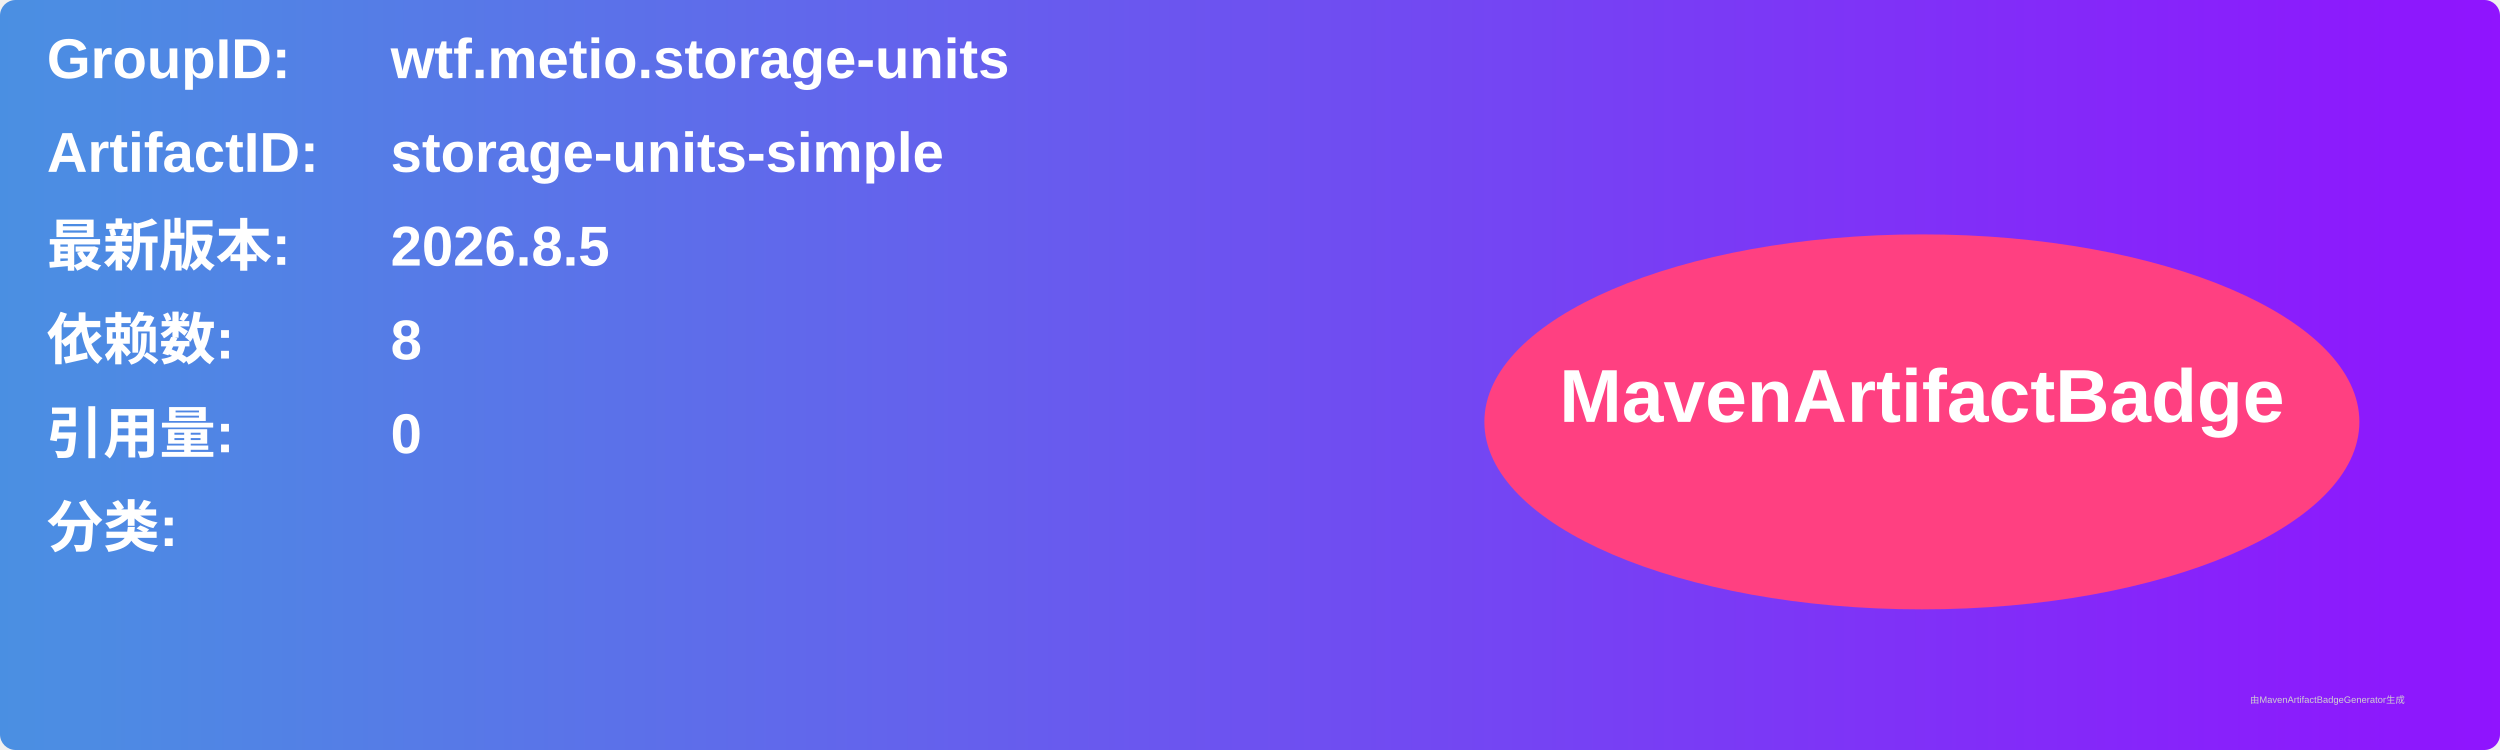
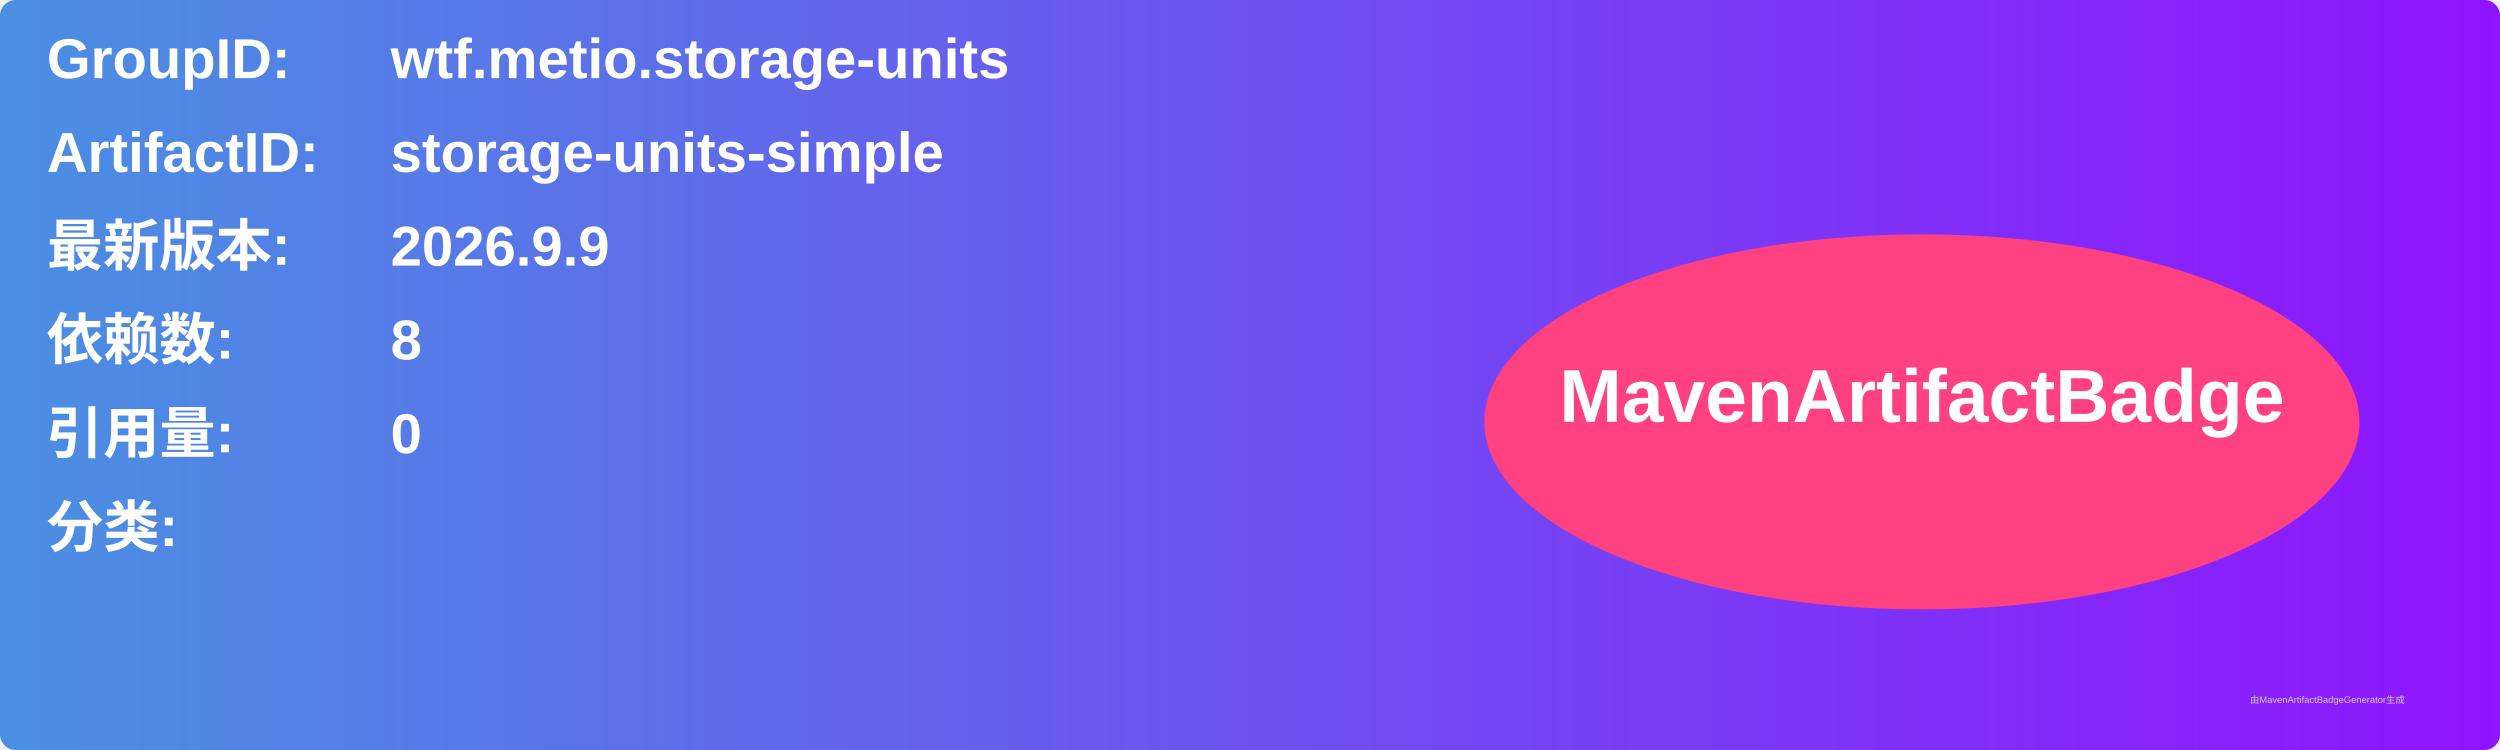
<svg xmlns="http://www.w3.org/2000/svg" width="800" height="240" viewBox="0 0 800 240">
  <linearGradient id="grad" x1="0%" y1="0%" x2="100%" y2="0%">
    <stop offset="0%" stop-color="#4a90e2" />
    <stop offset="100%" stop-color="#9013fe" />
  </linearGradient>
  <rect width="100%" height="100%" rx="5" ry="5" fill="url(#grad)" />
  <g transform="translate(15, 15)">
    <text x="0" y="10" font-family="Arial" font-size="18" fill="white" font-weight="bold" width="260">GroupID:</text>
    <text x="110" y="10" font-family="Arial" font-size="18" fill="white" font-weight="bold" width="460">wtf.metio.storage-units</text>
    <text x="0" y="40" font-family="Arial" font-size="18" fill="white" font-weight="bold" width="260">ArtifactID:</text>
    <text x="110" y="40" font-family="Arial" font-size="18" fill="white" font-weight="bold" width="460">storage-units-simple</text>
    <text x="0" y="70" font-family="Arial" font-size="18" fill="white" font-weight="bold">最新版本:</text>
    <text x="110" y="70" font-family="Arial" font-size="18" fill="white" font-weight="bold">
-       <tspan font-weight="bold">2026.8.5</tspan>
+       <tspan font-weight="bold">2026.9.9</tspan>
    </text>
    <text x="0" y="100" font-family="Arial" font-size="18" fill="white" font-weight="bold">依赖数: </text>
    <text x="110" y="100" font-family="Arial" font-size="18" fill="white">
      <tspan font-weight="bold">8</tspan>
    </text>
    <text x="0" y="130" font-family="Arial" font-size="18" fill="white" font-weight="bold">引用量: </text>
    <text x="110" y="130" font-family="Arial" font-size="18" fill="white">
      <tspan font-weight="bold">0</tspan>
    </text>
    <text x="0" y="160" font-family="Arial" font-size="18" fill="white" font-weight="bold">分类:</text>
    <text x="10" y="190" font-family="Arial" font-size="10" fill="white">
      <tspan font-weight="bold" />
    </text>
    <ellipse cx="600" cy="120" rx="140" ry="60" fill="#ff4081" />
    <text x="600" y="120" text-anchor="middle" font-family="Arial" font-size="24" fill="white" font-weight="bold">MavenArtifactBadge</text>
  </g>
  <text x="720" y="225" font-family="Arial" font-size="3" fill="#d0d0d0">由MavenArtifactBadgeGenerator生成</text>
</svg>
